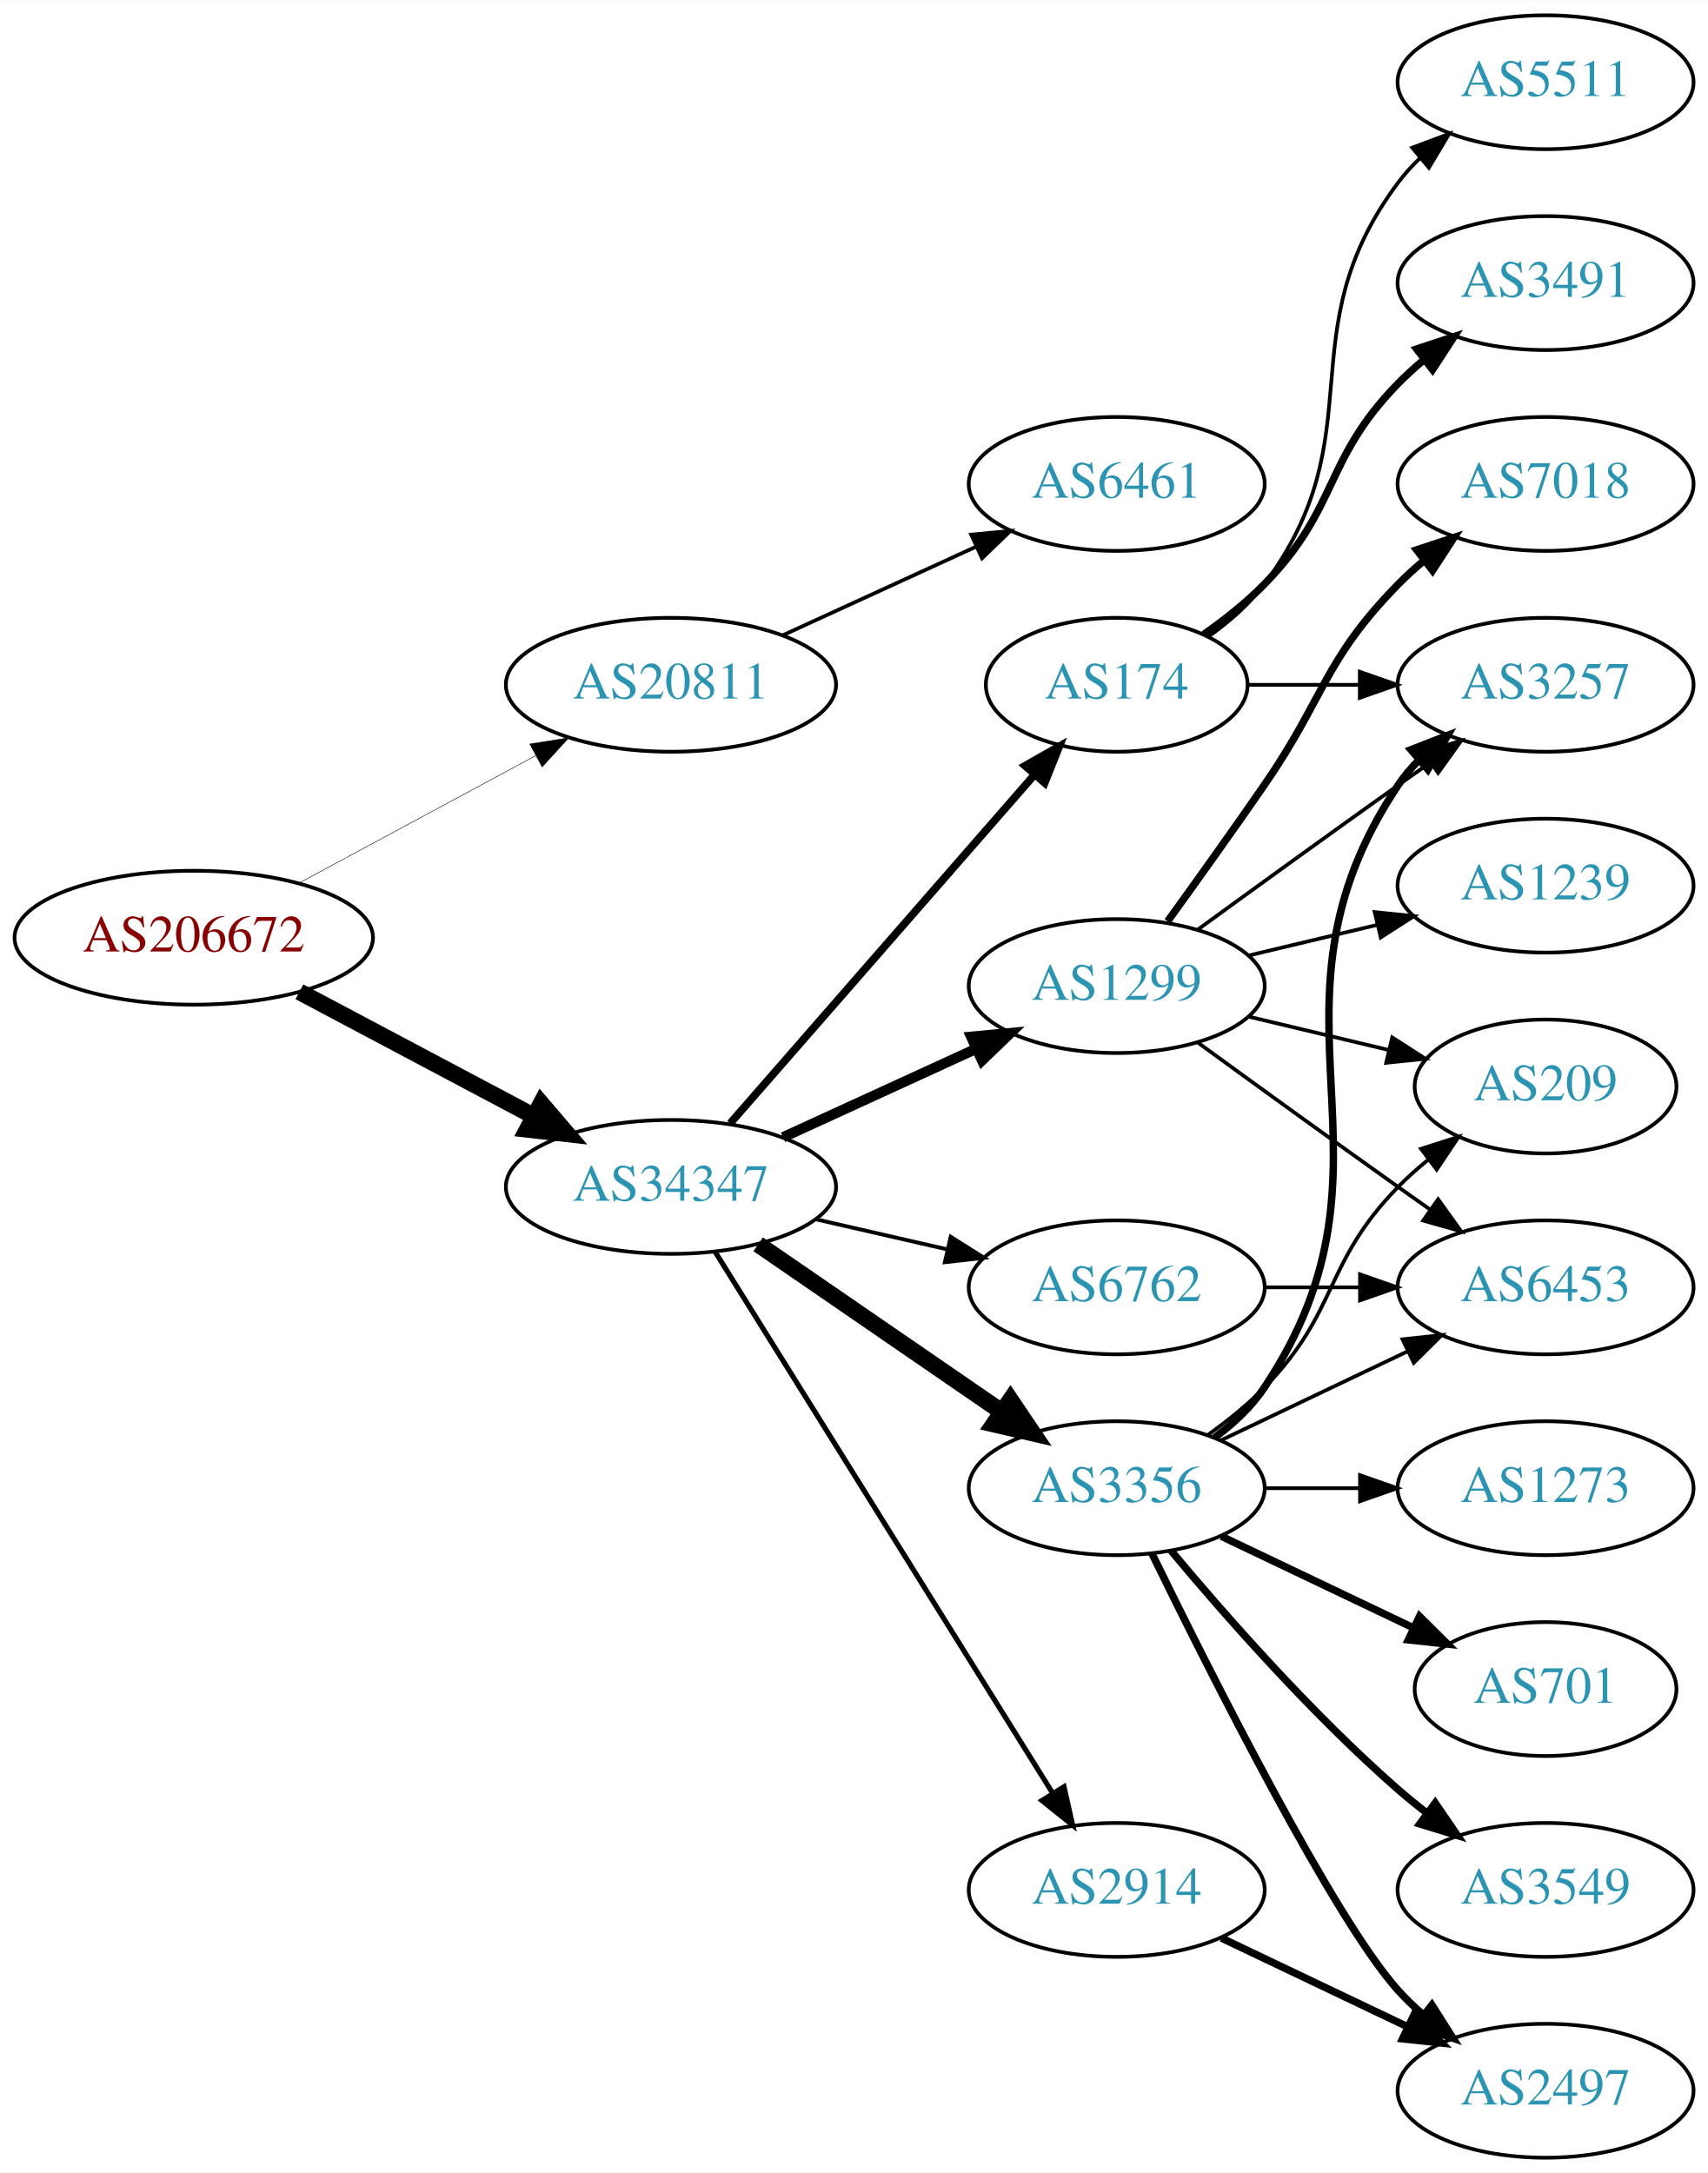
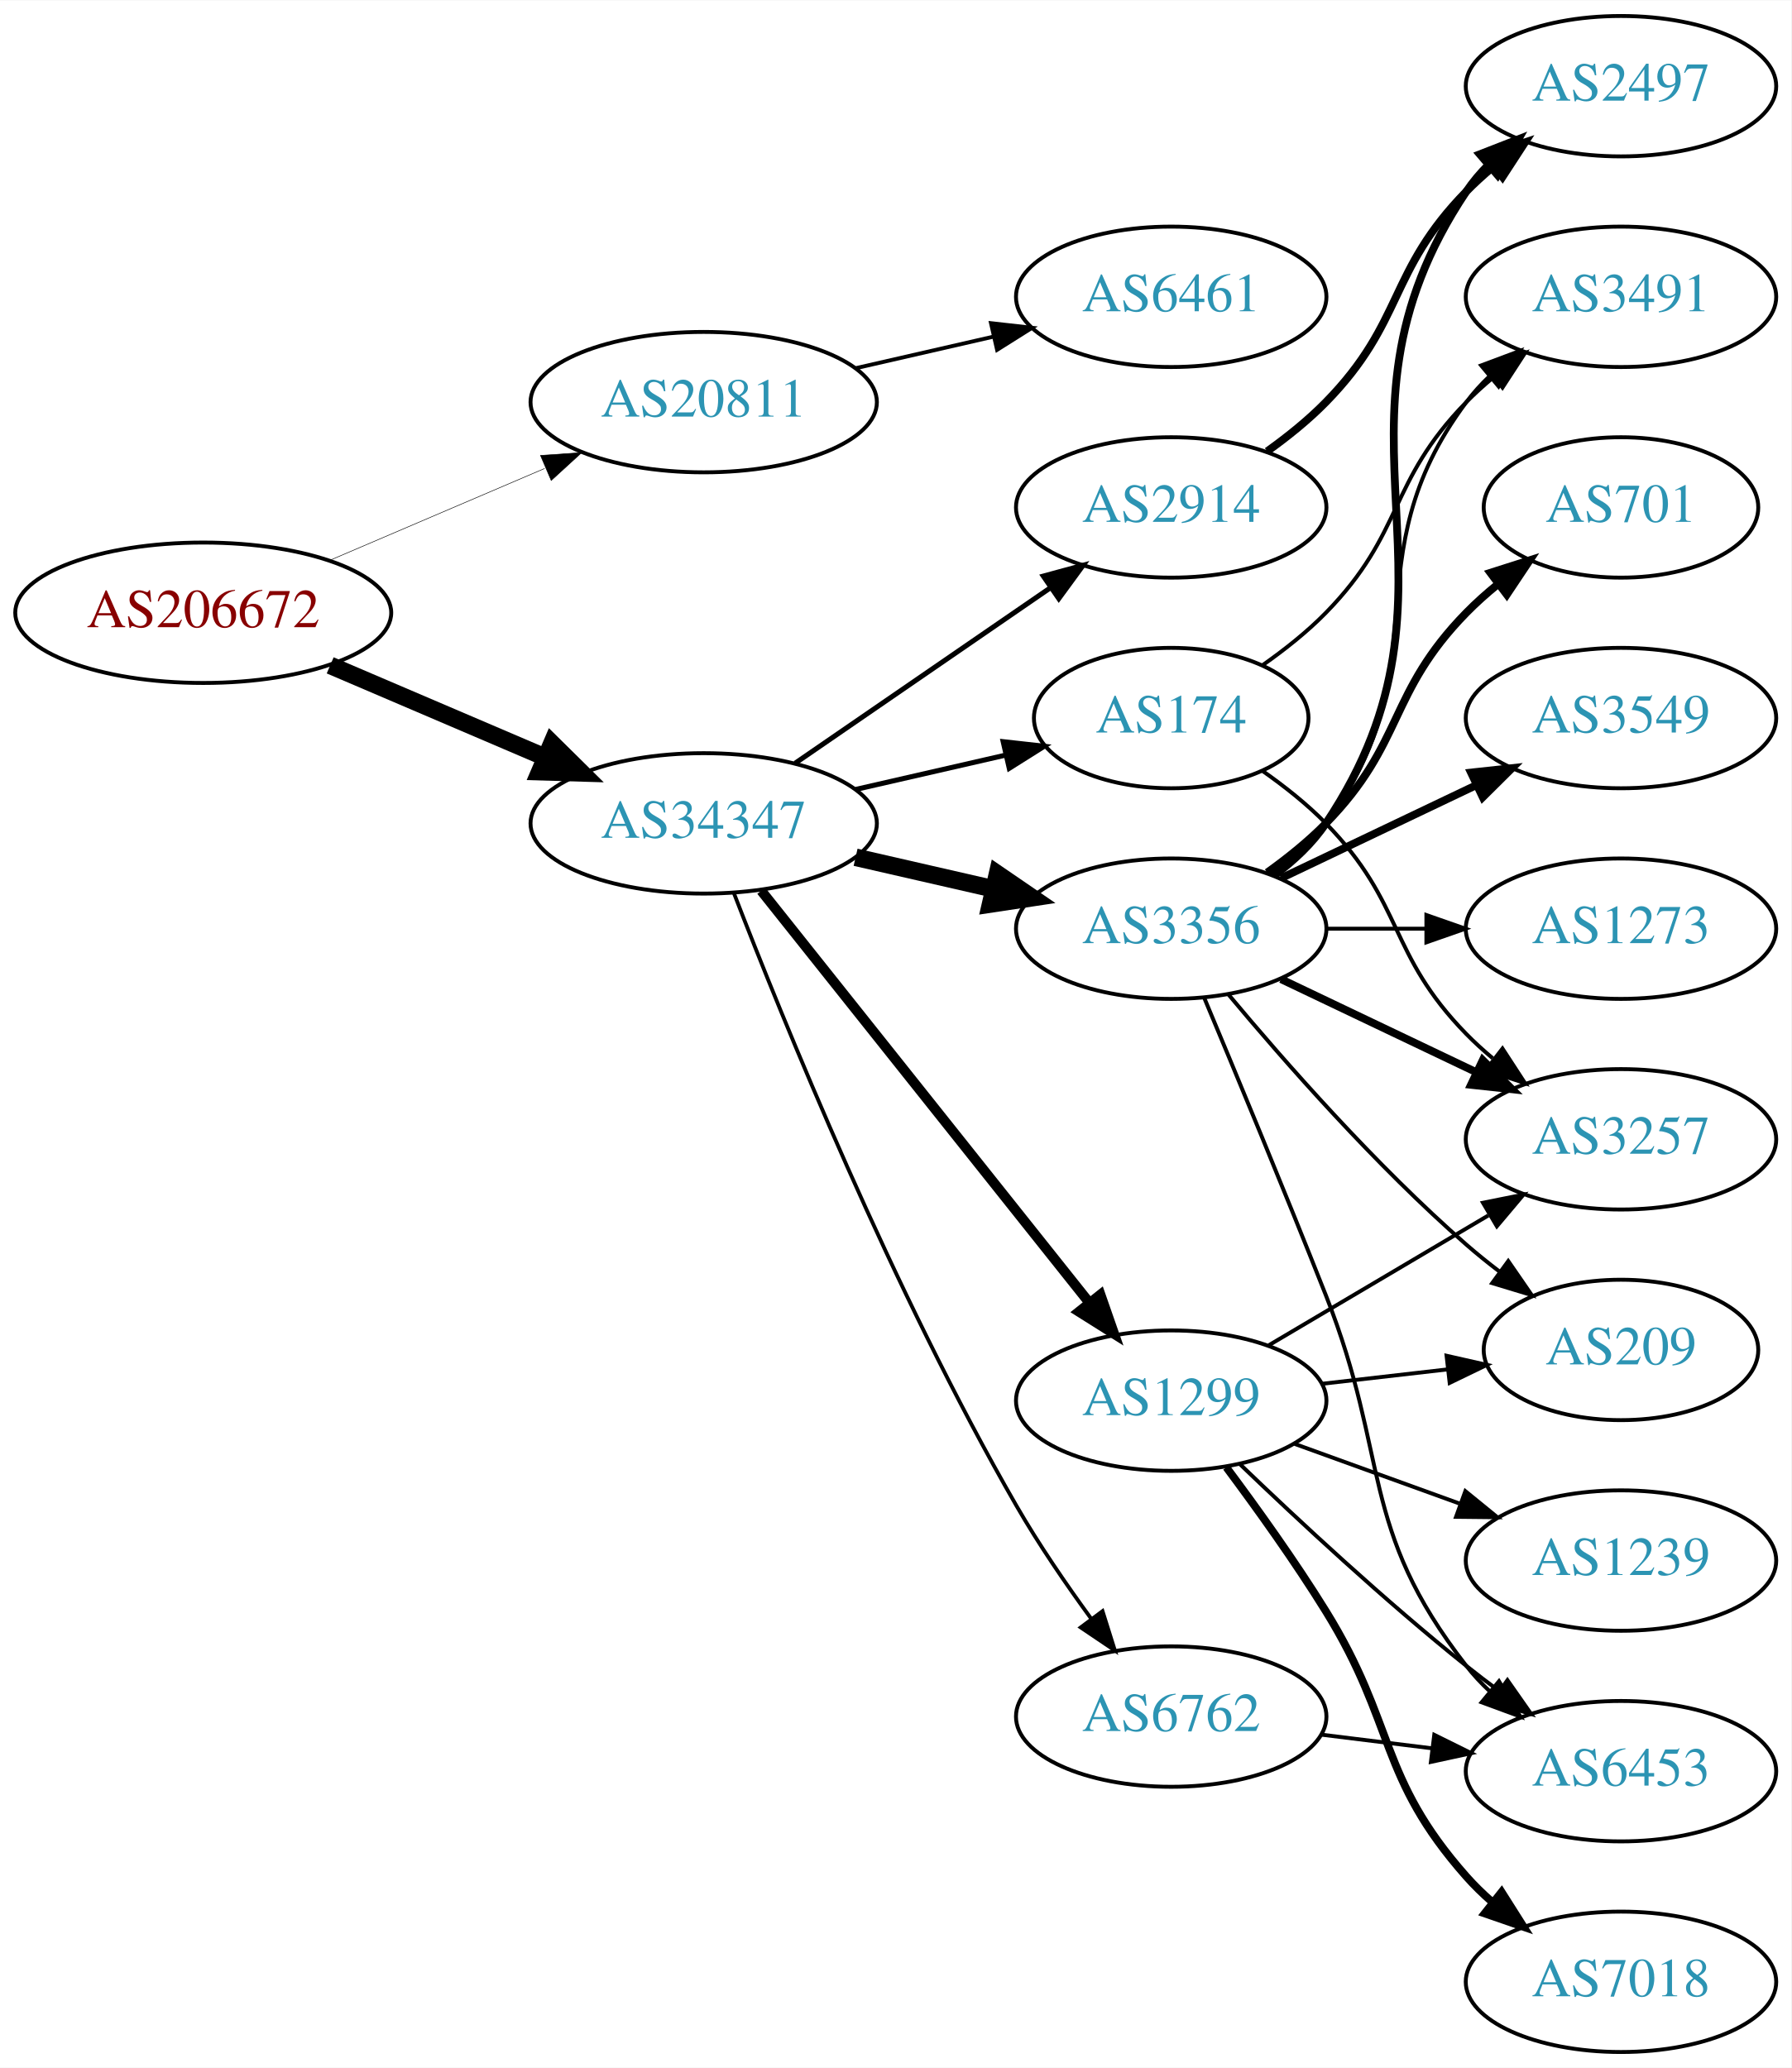
- <svg xmlns="http://www.w3.org/2000/svg" xmlns:xlink="http://www.w3.org/1999/xlink" width="459pt" height="584pt" viewBox="0.00 0.00 459.17 584.00">
-   <g id="graph0" class="graph" transform="scale(1 1) rotate(0) translate(4 580)">
-     <polygon fill="white" stroke="none" points="-4,4 -4,-580 455.17,-580 455.17,4 -4,4" />
+ <svg xmlns="http://www.w3.org/2000/svg" xmlns:xlink="http://www.w3.org/1999/xlink" width="459pt" height="530pt" viewBox="0.00 0.00 459.17 530.00">
+   <g id="graph0" class="graph" transform="scale(1 1) rotate(0) translate(4 526)">
+     <polygon fill="white" stroke="none" points="-4,4 -4,-526 455.17,-526 455.17,4 -4,4" />
    <g id="node1" class="node">
      <g id="a_node1">
        <a xlink:href="/asn/206672" xlink:title="AS206672 ~ Logispin Austria GmbH [AT]">
-           <ellipse fill="#ffffff" stroke="black" cx="48.096" cy="-328" rx="48.192" ry="18" />
-           <text text-anchor="middle" x="48.096" y="-324.3" font-family="Times,serif" font-size="14.00" fill="#880000">AS206672</text>
+           <ellipse fill="#ffffff" stroke="black" cx="48.096" cy="-369" rx="48.192" ry="18" />
+           <text text-anchor="middle" x="48.096" y="-365.3" font-family="Times,serif" font-size="14.00" fill="#880000">AS206672</text>
        </a>
      </g>
    </g>
    <g id="node2" class="node">
      <g id="a_node2">
        <a xlink:href="/asn/20811" xlink:title="AS20811 ~ Brennercom S.p.A. [IT]">
-           <ellipse fill="#ffffff" stroke="black" cx="176.388" cy="-396" rx="44.393" ry="18" />
-           <text text-anchor="middle" x="176.388" y="-392.3" font-family="Times,serif" font-size="14.00" fill="#2c94b3">AS20811</text>
+           <ellipse fill="#ffffff" stroke="black" cx="176.388" cy="-423" rx="44.393" ry="18" />
+           <text text-anchor="middle" x="176.388" y="-419.3" font-family="Times,serif" font-size="14.00" fill="#2c94b3">AS20811</text>
        </a>
      </g>
    </g>
    <g id="edge1" class="edge">
-       <path fill="none" stroke="black" stroke-width="0.132" d="M76.499,-342.755C95.121,-352.782 119.926,-366.137 140.034,-376.964" />
-       <polygon fill="black" stroke="black" stroke-width="0.132" points="138.439,-380.081 148.903,-381.74 141.758,-373.917 138.439,-380.081" />
+       <path fill="none" stroke="black" stroke-width="0.136" d="M80.639,-382.487C97.283,-389.604 117.873,-398.408 135.604,-405.989" />
+       <polygon fill="black" stroke="black" stroke-width="0.136" points="134.545,-409.343 145.116,-410.057 137.297,-402.907 134.545,-409.343" />
    </g>
    <g id="node3" class="node">
      <g id="a_node3">
        <a xlink:href="/asn/34347" xlink:title="AS34347 ~ HALLAG Kommunal GmbH [AT]">
-           <ellipse fill="#ffffff" stroke="black" cx="176.388" cy="-261" rx="44.393" ry="18" />
-           <text text-anchor="middle" x="176.388" y="-257.3" font-family="Times,serif" font-size="14.00" fill="#2c94b3">AS34347</text>
+           <ellipse fill="#ffffff" stroke="black" cx="176.388" cy="-315" rx="44.393" ry="18" />
+           <text text-anchor="middle" x="176.388" y="-311.3" font-family="Times,serif" font-size="14.00" fill="#2c94b3">AS34347</text>
        </a>
      </g>
    </g>
    <g id="edge2" class="edge">
-       <path fill="none" stroke="black" stroke-width="4.5" d="M76.499,-313.462C94.995,-303.65 119.591,-290.601 139.626,-279.972" />
-       <polygon fill="black" stroke="black" stroke-width="4.5" points="141.483,-283.444 148.471,-275.279 137.792,-276.488 141.483,-283.444" />
+       <path fill="none" stroke="black" stroke-width="4.5" d="M80.639,-355.513C97.283,-348.396 117.873,-339.592 135.604,-332.011" />
+       <polygon fill="black" stroke="black" stroke-width="4.5" points="137.469,-335.495 145.116,-327.943 134.373,-328.255 137.469,-335.495" />
    </g>
    <g id="node4" class="node">
      <g id="a_node4">
-         <a xlink:href="/asn/6461" xlink:title="AS6461 ~ Zayo Bandwidth [US]">
+         <a xlink:href="/asn/6461" xlink:title="AS6461 ~ ZAYO-6461 [US]">
          <ellipse fill="#ffffff" stroke="black" cx="296.23" cy="-450" rx="39.794" ry="18" />
          <text text-anchor="middle" x="296.23" y="-446.3" font-family="Times,serif" font-size="14.00" fill="#2c94b3">AS6461</text>
        </a>
      </g>
    </g>
    <g id="edge3" class="edge">
-       <path fill="none" stroke="black" d="M206.517,-409.348C222.128,-416.502 241.526,-425.391 258.198,-433.03" />
-       <polygon fill="black" stroke="black" points="257.101,-436.378 267.65,-437.362 260.017,-430.014 257.101,-436.378" />
+       <path fill="none" stroke="black" d="M215.322,-431.692C226.563,-434.267 238.976,-437.111 250.599,-439.774" />
+       <polygon fill="black" stroke="black" points="250.031,-443.235 260.56,-442.057 251.595,-436.412 250.031,-443.235" />
    </g>
    <g id="node5" class="node">
      <g id="a_node5">
        <a xlink:href="/asn/174" xlink:title="AS174 ~ Cogent Communications [US]">
-           <ellipse fill="#ffffff" stroke="black" cx="296.23" cy="-396" rx="35.194" ry="18" />
-           <text text-anchor="middle" x="296.23" y="-392.3" font-family="Times,serif" font-size="14.00" fill="#2c94b3">AS174</text>
+           <ellipse fill="#ffffff" stroke="black" cx="296.23" cy="-342" rx="35.194" ry="18" />
+           <text text-anchor="middle" x="296.23" y="-338.3" font-family="Times,serif" font-size="14.00" fill="#2c94b3">AS174</text>
        </a>
      </g>
    </g>
    <g id="edge4" class="edge">
-       <path fill="none" stroke="black" stroke-width="2.077" d="M192.312,-278.098C212.967,-301.76 250.38,-344.62 273.956,-371.629" />
-       <polygon fill="black" stroke="black" stroke-width="2.077" points="271.582,-374.231 280.795,-379.463 276.856,-369.628 271.582,-374.231" />
+       <path fill="none" stroke="black" stroke-width="1.286" d="M215.322,-323.692C227.639,-326.514 241.364,-329.658 253.915,-332.534" />
+       <polygon fill="black" stroke="black" stroke-width="1.286" points="253.15,-335.949 263.68,-334.771 254.714,-329.126 253.15,-335.949" />
    </g>
    <g id="node6" class="node">
      <g id="a_node6">
-         <a xlink:href="/asn/3356" xlink:title="AS3356 ~ Level 3 Parent, LLC [US]">
-           <ellipse fill="#ffffff" stroke="black" cx="296.23" cy="-180" rx="39.794" ry="18" />
-           <text text-anchor="middle" x="296.23" y="-176.3" font-family="Times,serif" font-size="14.00" fill="#2c94b3">AS3356</text>
+         <a xlink:href="/asn/2914" xlink:title="AS2914 ~ NTT America, Inc. [US]">
+           <ellipse fill="#ffffff" stroke="black" cx="296.23" cy="-396" rx="39.794" ry="18" />
+           <text text-anchor="middle" x="296.23" y="-392.3" font-family="Times,serif" font-size="14.00" fill="#2c94b3">AS2914</text>
        </a>
      </g>
    </g>
    <g id="edge5" class="edge">
-       <path fill="none" stroke="black" stroke-width="4.5" d="M199.83,-245.574C218.412,-232.802 244.972,-214.545 265.352,-200.537" />
-       <polygon fill="black" stroke="black" stroke-width="4.5" points="267.656,-203.731 273.666,-194.822 263.195,-197.242 267.656,-203.731" />
+       <path fill="none" stroke="black" stroke-width="1.286" d="M199.83,-330.426C218.412,-343.198 244.972,-361.455 265.352,-375.463" />
+       <polygon fill="black" stroke="black" stroke-width="1.286" points="263.443,-378.398 273.666,-381.178 267.408,-372.629 263.443,-378.398" />
    </g>
    <g id="node7" class="node">
      <g id="a_node7">
-         <a xlink:href="/asn/6762" xlink:title="AS6762 ~ TELECOM ITALIA SPARKLE S.p.A. [IT]">
-           <ellipse fill="#ffffff" stroke="black" cx="296.23" cy="-234" rx="39.794" ry="18" />
-           <text text-anchor="middle" x="296.23" y="-230.3" font-family="Times,serif" font-size="14.00" fill="#2c94b3">AS6762</text>
+         <a xlink:href="/asn/3356" xlink:title="AS3356 ~ Level 3 Parent, LLC [US]">
+           <ellipse fill="#ffffff" stroke="black" cx="296.23" cy="-288" rx="39.794" ry="18" />
+           <text text-anchor="middle" x="296.23" y="-284.3" font-family="Times,serif" font-size="14.00" fill="#2c94b3">AS3356</text>
        </a>
      </g>
    </g>
    <g id="edge6" class="edge">
-       <path fill="none" stroke="black" stroke-width="1.038" d="M215.322,-252.308C226.563,-249.733 238.976,-246.889 250.599,-244.226" />
-       <polygon fill="black" stroke="black" stroke-width="1.038" points="251.595,-247.588 260.56,-241.943 250.031,-240.765 251.595,-247.588" />
+       <path fill="none" stroke="black" stroke-width="4.5" d="M215.322,-306.308C226.563,-303.733 238.976,-300.889 250.599,-298.226" />
+       <polygon fill="black" stroke="black" stroke-width="4.5" points="251.692,-302.015 260.56,-295.943 249.934,-294.339 251.692,-302.015" />
    </g>
    <g id="node8" class="node">
      <g id="a_node8">
-         <a xlink:href="/asn/2914" xlink:title="AS2914 ~ NTT America, Inc. [US]">
-           <ellipse fill="#ffffff" stroke="black" cx="296.23" cy="-72" rx="39.794" ry="18" />
-           <text text-anchor="middle" x="296.23" y="-68.3" font-family="Times,serif" font-size="14.00" fill="#2c94b3">AS2914</text>
+         <a xlink:href="/asn/1299" xlink:title="AS1299 ~ Telia Carrier [EU]">
+           <ellipse fill="#ffffff" stroke="black" cx="296.23" cy="-167" rx="39.794" ry="18" />
+           <text text-anchor="middle" x="296.23" y="-163.3" font-family="Times,serif" font-size="14.00" fill="#2c94b3">AS1299</text>
        </a>
      </g>
    </g>
    <g id="edge7" class="edge">
-       <path fill="none" stroke="black" stroke-width="1.385" d="M188.263,-243.558C209.046,-210.225 254.507,-137.314 278.935,-98.134" />
-       <polygon fill="black" stroke="black" stroke-width="1.385" points="282.06,-99.737 284.381,-89.4 276.12,-96.034 282.06,-99.737" />
+       <path fill="none" stroke="black" stroke-width="2.571" d="M191.136,-297.733C211.892,-271.666 251.337,-222.126 275.261,-192.079" />
+       <polygon fill="black" stroke="black" stroke-width="2.571" points="278.078,-194.16 281.569,-184.157 272.602,-189.8 278.078,-194.16" />
    </g>
    <g id="node9" class="node">
      <g id="a_node9">
-         <a xlink:href="/asn/1299" xlink:title="AS1299 ~ Telia Carrier [EU]">
-           <ellipse fill="#ffffff" stroke="black" cx="296.23" cy="-315" rx="39.794" ry="18" />
-           <text text-anchor="middle" x="296.23" y="-311.3" font-family="Times,serif" font-size="14.00" fill="#2c94b3">AS1299</text>
+         <a xlink:href="/asn/6762" xlink:title="AS6762 ~ TELECOM ITALIA SPARKLE S.p.A. [IT]">
+           <ellipse fill="#ffffff" stroke="black" cx="296.23" cy="-86" rx="39.794" ry="18" />
+           <text text-anchor="middle" x="296.23" y="-82.3" font-family="Times,serif" font-size="14.00" fill="#2c94b3">AS6762</text>
        </a>
      </g>
    </g>
    <g id="edge8" class="edge">
-       <path fill="none" stroke="black" stroke-width="2.769" d="M206.517,-274.348C222.128,-281.502 241.526,-290.391 258.198,-298.03" />
-       <polygon fill="black" stroke="black" stroke-width="2.769" points="257.101,-301.378 267.65,-302.362 260.017,-295.014 257.101,-301.378" />
+       <path fill="none" stroke="black" stroke-width="0.964" d="M184.154,-297.047C196.639,-264.7 224.932,-194.89 256.584,-140 262.257,-130.161 269.287,-119.898 275.79,-110.994" />
+       <polygon fill="black" stroke="black" stroke-width="0.964" points="278.629,-113.041 281.801,-102.932 273.017,-108.857 278.629,-113.041" />
+     </g>
+     <g id="node12" class="node">
+       <g id="a_node12">
+         <a xlink:href="/asn/3257" xlink:title="AS3257 ~ GTT [DE]">
+           <ellipse fill="#ffffff" stroke="black" cx="411.523" cy="-234" rx="39.794" ry="18" />
+           <text text-anchor="middle" x="411.523" y="-230.3" font-family="Times,serif" font-size="14.00" fill="#2c94b3">AS3257</text>
+         </a>
+       </g>
+     </g>
+     <g id="edge24" class="edge">
+       <path fill="none" stroke="black" d="M319.613,-328.468C325.255,-324.51 331.068,-319.914 335.877,-315 356.049,-294.383 351.704,-281.617 371.877,-261 373.969,-258.861 376.253,-256.782 378.63,-254.79" />
+       <polygon fill="black" stroke="black" points="381.148,-257.268 386.929,-248.389 376.873,-251.725 381.148,-257.268" />
+     </g>
+     <g id="node15" class="node">
+       <g id="a_node15">
+         <a xlink:href="/asn/3491" xlink:title="AS3491 ~ PCCW Global, Inc. [US]">
+           <ellipse fill="#ffffff" stroke="black" cx="411.523" cy="-450" rx="39.794" ry="18" />
+           <text text-anchor="middle" x="411.523" y="-446.3" font-family="Times,serif" font-size="14.00" fill="#2c94b3">AS3491</text>
+         </a>
+       </g>
+     </g>
+     <g id="edge25" class="edge">
+       <path fill="none" stroke="black" d="M319.613,-355.532C325.255,-359.49 331.068,-364.086 335.877,-369 356.049,-389.617 351.704,-402.383 371.877,-423 373.969,-425.139 376.253,-427.218 378.63,-429.21" />
+       <polygon fill="black" stroke="black" points="376.873,-432.275 386.929,-435.611 381.148,-426.732 376.873,-432.275" />
+     </g>
+     <g id="node10" class="node">
+       <g id="a_node10">
+         <a xlink:href="/asn/2497" xlink:title="AS2497 ~ Internet Initiative Japan Inc. [JP]">
+           <ellipse fill="#ffffff" stroke="black" cx="411.523" cy="-504" rx="39.794" ry="18" />
+           <text text-anchor="middle" x="411.523" y="-500.3" font-family="Times,serif" font-size="14.00" fill="#2c94b3">AS2497</text>
+         </a>
+       </g>
+     </g>
+     <g id="edge9" class="edge">
+       <path fill="none" stroke="black" stroke-width="2" d="M320.824,-410.389C326.08,-414.148 331.412,-418.437 335.877,-423 356.049,-443.617 351.704,-456.383 371.877,-477 373.969,-479.139 376.253,-481.218 378.63,-483.21" />
+       <polygon fill="black" stroke="black" stroke-width="2" points="376.873,-486.275 386.929,-489.611 381.148,-480.732 376.873,-486.275" />
+     </g>
+     <g id="edge10" class="edge">
+       <path fill="none" stroke="black" stroke-width="2" d="M322.549,-301.607C327.605,-305.351 332.417,-309.831 335.877,-315 376.901,-376.294 330.852,-415.706 371.877,-477 373.498,-479.423 375.417,-481.695 377.519,-483.81" />
+       <polygon fill="black" stroke="black" stroke-width="2" points="375.332,-486.546 385.204,-490.393 379.886,-481.229 375.332,-486.546" />
+     </g>
+     <g id="node11" class="node">
+       <g id="a_node11">
+         <a xlink:href="/asn/701" xlink:title="AS701 ~ UUNET [US]">
+           <ellipse fill="#ffffff" stroke="black" cx="411.523" cy="-396" rx="35.194" ry="18" />
+           <text text-anchor="middle" x="411.523" y="-392.3" font-family="Times,serif" font-size="14.00" fill="#2c94b3">AS701</text>
+         </a>
+       </g>
+     </g>
+     <g id="edge11" class="edge">
+       <path fill="none" stroke="black" stroke-width="2" d="M320.824,-302.389C326.08,-306.148 331.412,-310.437 335.877,-315 356.049,-335.617 351.704,-348.383 371.877,-369 374.356,-371.534 377.102,-373.983 379.955,-376.304" />
+       <polygon fill="black" stroke="black" stroke-width="2" points="378.046,-379.248 388.14,-382.468 382.257,-373.657 378.046,-379.248" />
+     </g>
+     <g id="edge12" class="edge">
+       <path fill="none" stroke="black" stroke-width="2" d="M324.367,-275.066C339.361,-267.919 358.182,-258.948 374.405,-251.215" />
+       <polygon fill="black" stroke="black" stroke-width="2" points="376.087,-254.291 383.608,-246.829 373.075,-247.972 376.087,-254.291" />
    </g>
    <g id="node13" class="node">
      <g id="a_node13">
-         <a xlink:href="/asn/3257" xlink:title="AS3257 ~ GTT [DE]">
-           <ellipse fill="#ffffff" stroke="black" cx="411.523" cy="-396" rx="39.794" ry="18" />
-           <text text-anchor="middle" x="411.523" y="-392.3" font-family="Times,serif" font-size="14.00" fill="#2c94b3">AS3257</text>
-         </a>
-       </g>
+         <a xlink:href="/asn/3549" xlink:title="AS3549 ~ Level 3 Parent, LLC [US]">
+           <ellipse fill="#ffffff" stroke="black" cx="411.523" cy="-342" rx="39.794" ry="18" />
+           <text text-anchor="middle" x="411.523" y="-338.3" font-family="Times,serif" font-size="14.00" fill="#2c94b3">AS3549</text>
+         </a>
+       </g>
+     </g>
+     <g id="edge13" class="edge">
+       <path fill="none" stroke="black" stroke-width="2" d="M324.367,-300.934C339.361,-308.081 358.182,-317.052 374.405,-324.785" />
+       <polygon fill="black" stroke="black" stroke-width="2" points="373.075,-328.028 383.608,-329.171 376.087,-321.709 373.075,-328.028" />
+     </g>
+     <g id="node14" class="node">
+       <g id="a_node14">
+         <a xlink:href="/asn/209" xlink:title="AS209 ~ CenturyLink Communications, LLC [US]">
+           <ellipse fill="#ffffff" stroke="black" cx="411.523" cy="-180" rx="35.194" ry="18" />
+           <text text-anchor="middle" x="411.523" y="-176.3" font-family="Times,serif" font-size="14.00" fill="#2c94b3">AS209</text>
+         </a>
+       </g>
+     </g>
+     <g id="edge14" class="edge">
+       <path fill="none" stroke="black" d="M310.86,-271.183C325.143,-254.071 348.689,-227.255 371.877,-207 374.546,-204.668 377.419,-202.352 380.35,-200.114" />
+       <polygon fill="black" stroke="black" points="382.627,-202.784 388.641,-194.061 378.5,-197.13 382.627,-202.784" />
+     </g>
+     <g id="edge15" class="edge">
+       <path fill="none" stroke="black" d="M322.161,-301.882C327.237,-305.611 332.155,-310.016 335.877,-315 366.148,-355.542 341.605,-382.458 371.877,-423 373.621,-425.336 375.628,-427.545 377.792,-429.617" />
+       <polygon fill="black" stroke="black" points="375.67,-432.405 385.592,-436.118 380.151,-427.027 375.67,-432.405" />
+     </g>
+     <g id="node16" class="node">
+       <g id="a_node16">
+         <a xlink:href="/asn/6453" xlink:title="AS6453 ~ TATA COMMUNICATIONS (AMERICA) INC [US]">
+           <ellipse fill="#ffffff" stroke="black" cx="411.523" cy="-72" rx="39.794" ry="18" />
+           <text text-anchor="middle" x="411.523" y="-68.3" font-family="Times,serif" font-size="14.00" fill="#2c94b3">AS6453</text>
+         </a>
+       </g>
+     </g>
+     <g id="edge16" class="edge">
+       <path fill="none" stroke="black" d="M304.642,-270.388C312.533,-251.544 325.311,-220.75 335.877,-194 352.463,-152.005 344.136,-134.625 371.877,-99 373.668,-96.699 375.709,-94.516 377.896,-92.462" />
+       <polygon fill="black" stroke="black" points="380.251,-95.057 385.741,-85.995 375.798,-89.656 380.251,-95.057" />
+     </g>
+     <g id="node17" class="node">
+       <g id="a_node17">
+         <a xlink:href="/asn/1273" xlink:title="AS1273 ~ Vodafone Group PLC [EU]">
+           <ellipse fill="#ffffff" stroke="black" cx="411.523" cy="-288" rx="39.794" ry="18" />
+           <text text-anchor="middle" x="411.523" y="-284.3" font-family="Times,serif" font-size="14.00" fill="#2c94b3">AS1273</text>
+         </a>
+       </g>
+     </g>
+     <g id="edge17" class="edge">
+       <path fill="none" stroke="black" d="M335.902,-288C344.105,-288 352.869,-288 361.401,-288" />
+       <polygon fill="black" stroke="black" points="361.641,-291.5 371.641,-288 361.641,-284.5 361.641,-291.5" />
+     </g>
+     <g id="edge20" class="edge">
+       <path fill="none" stroke="black" d="M321.257,-181.209C337.629,-190.891 359.516,-203.835 377.52,-214.482" />
+       <polygon fill="black" stroke="black" points="376.142,-217.734 386.531,-219.812 379.705,-211.708 376.142,-217.734" />
    </g>
    <g id="edge23" class="edge">
-       <path fill="none" stroke="black" d="M331.529,-396C340.906,-396 351.257,-396 361.291,-396" />
-       <polygon fill="black" stroke="black" points="361.58,-399.5 371.58,-396 361.58,-392.5 361.58,-399.5" />
+       <path fill="none" stroke="black" d="M334.955,-171.329C345.19,-172.503 356.355,-173.784 366.887,-174.993" />
+       <polygon fill="black" stroke="black" points="366.815,-178.508 377.149,-176.17 367.613,-171.553 366.815,-178.508" />
+     </g>
+     <g id="edge22" class="edge">
+       <path fill="none" stroke="black" d="M313.874,-150.688C328.649,-136.49 351.062,-115.637 371.877,-99 374.58,-96.839 377.444,-94.656 380.343,-92.516" />
+       <polygon fill="black" stroke="black" points="382.419,-95.334 388.498,-86.656 378.334,-89.65 382.419,-95.334" />
+     </g>
+     <g id="node18" class="node">
+       <g id="a_node18">
+         <a xlink:href="/asn/1239" xlink:title="AS1239 ~ Sprint [US]">
+           <ellipse fill="#ffffff" stroke="black" cx="411.523" cy="-126" rx="39.794" ry="18" />
+           <text text-anchor="middle" x="411.523" y="-122.3" font-family="Times,serif" font-size="14.00" fill="#2c94b3">AS1239</text>
+         </a>
+       </g>
+     </g>
+     <g id="edge19" class="edge">
+       <path fill="none" stroke="black" d="M327.889,-155.905C340.861,-151.21 356.155,-145.676 370.035,-140.652" />
+       <polygon fill="black" stroke="black" points="371.628,-143.798 379.84,-137.104 369.246,-137.216 371.628,-143.798" />
    </g>
    <g id="node19" class="node">
      <g id="a_node19">
-         <a xlink:href="/asn/3491" xlink:title="AS3491 ~ PCCW Global, Inc. [US]">
-           <ellipse fill="#ffffff" stroke="black" cx="411.523" cy="-504" rx="39.794" ry="18" />
-           <text text-anchor="middle" x="411.523" y="-500.3" font-family="Times,serif" font-size="14.00" fill="#2c94b3">AS3491</text>
-         </a>
-       </g>
-     </g>
-     <g id="edge22" class="edge">
-       <path fill="none" stroke="black" stroke-width="2" d="M319.613,-409.532C325.255,-413.49 331.068,-418.086 335.877,-423 356.049,-443.617 351.704,-456.383 371.877,-477 373.969,-479.139 376.253,-481.218 378.63,-483.21" />
-       <polygon fill="black" stroke="black" stroke-width="2" points="376.873,-486.275 386.929,-489.611 381.148,-480.732 376.873,-486.275" />
-     </g>
-     <g id="node20" class="node">
-       <g id="a_node20">
-         <a xlink:href="/asn/5511" xlink:title="AS5511 ~ Orange S.A. [FR]">
-           <ellipse fill="#ffffff" stroke="black" cx="411.523" cy="-558" rx="39.794" ry="18" />
-           <text text-anchor="middle" x="411.523" y="-554.3" font-family="Times,serif" font-size="14.00" fill="#2c94b3">AS5511</text>
-         </a>
-       </g>
-     </g>
-     <g id="edge24" class="edge">
-       <path fill="none" stroke="black" d="M320.956,-409.011C326.453,-412.919 331.861,-417.622 335.877,-423 366.148,-463.542 341.605,-490.458 371.877,-531 373.621,-533.336 375.628,-535.545 377.792,-537.617" />
-       <polygon fill="black" stroke="black" points="375.67,-540.405 385.592,-544.118 380.151,-535.027 375.67,-540.405" />
-     </g>
-     <g id="node10" class="node">
-       <g id="a_node10">
-         <a xlink:href="/asn/701" xlink:title="AS701 ~ UUNET [US]">
-           <ellipse fill="#ffffff" stroke="black" cx="411.523" cy="-126" rx="35.194" ry="18" />
-           <text text-anchor="middle" x="411.523" y="-122.3" font-family="Times,serif" font-size="14.00" fill="#2c94b3">AS701</text>
-         </a>
-       </g>
-     </g>
-     <g id="edge9" class="edge">
-       <path fill="none" stroke="black" stroke-width="2" d="M324.367,-167.066C339.798,-159.71 359.284,-150.423 375.819,-142.541" />
-       <polygon fill="black" stroke="black" stroke-width="2" points="377.64,-145.551 385.161,-138.089 374.628,-139.232 377.64,-145.551" />
-     </g>
-     <g id="node11" class="node">
-       <g id="a_node11">
-         <a xlink:href="/asn/2497" xlink:title="AS2497 ~ Internet Initiative Japan Inc. [JP]">
+         <a xlink:href="/asn/7018" xlink:title="AS7018 ~ AT&amp;T Services, Inc. [US]">
          <ellipse fill="#ffffff" stroke="black" cx="411.523" cy="-18" rx="39.794" ry="18" />
-           <text text-anchor="middle" x="411.523" y="-14.3" font-family="Times,serif" font-size="14.00" fill="#2c94b3">AS2497</text>
-         </a>
-       </g>
-     </g>
-     <g id="edge10" class="edge">
-       <path fill="none" stroke="black" stroke-width="2" d="M305.668,-162.489C321.286,-130.491 354.673,-64.107 371.877,-45 373.879,-42.776 376.098,-40.637 378.43,-38.603" />
-       <polygon fill="black" stroke="black" stroke-width="2" points="380.961,-41.065 386.649,-32.127 376.628,-35.567 380.961,-41.065" />
-     </g>
-     <g id="node12" class="node">
-       <g id="a_node12">
-         <a xlink:href="/asn/3549" xlink:title="AS3549 ~ Level 3 Parent, LLC [US]">
-           <ellipse fill="#ffffff" stroke="black" cx="411.523" cy="-72" rx="39.794" ry="18" />
-           <text text-anchor="middle" x="411.523" y="-68.3" font-family="Times,serif" font-size="14.00" fill="#2c94b3">AS3549</text>
-         </a>
-       </g>
-     </g>
-     <g id="edge11" class="edge">
-       <path fill="none" stroke="black" stroke-width="2" d="M310.86,-163.183C325.143,-146.071 348.689,-119.255 371.877,-99 374.342,-96.846 376.981,-94.706 379.678,-92.628" />
-       <polygon fill="black" stroke="black" stroke-width="2" points="381.851,-95.375 387.832,-86.63 377.703,-89.736 381.851,-95.375" />
-     </g>
-     <g id="edge12" class="edge">
-       <path fill="none" stroke="black" stroke-width="2" d="M322.549,-193.607C327.605,-197.351 332.417,-201.831 335.877,-207 376.901,-268.294 330.852,-307.706 371.877,-369 373.498,-371.423 375.417,-373.695 377.519,-375.81" />
-       <polygon fill="black" stroke="black" stroke-width="2" points="375.332,-378.546 385.204,-382.393 379.886,-373.229 375.332,-378.546" />
-     </g>
-     <g id="node14" class="node">
-       <g id="a_node14">
-         <a xlink:href="/asn/6453" xlink:title="AS6453 ~ TATA COMMUNICATIONS (AMERICA) INC [US]">
-           <ellipse fill="#ffffff" stroke="black" cx="411.523" cy="-234" rx="39.794" ry="18" />
-           <text text-anchor="middle" x="411.523" y="-230.3" font-family="Times,serif" font-size="14.00" fill="#2c94b3">AS6453</text>
-         </a>
-       </g>
-     </g>
-     <g id="edge13" class="edge">
-       <path fill="none" stroke="black" d="M324.367,-192.934C339.361,-200.081 358.182,-209.052 374.405,-216.785" />
-       <polygon fill="black" stroke="black" points="373.075,-220.028 383.608,-221.171 376.087,-213.709 373.075,-220.028" />
-     </g>
-     <g id="node15" class="node">
-       <g id="a_node15">
-         <a xlink:href="/asn/209" xlink:title="AS209 ~ CenturyLink Communications, LLC [US]">
-           <ellipse fill="#ffffff" stroke="black" cx="411.523" cy="-288" rx="35.194" ry="18" />
-           <text text-anchor="middle" x="411.523" y="-284.3" font-family="Times,serif" font-size="14.00" fill="#2c94b3">AS209</text>
-         </a>
-       </g>
-     </g>
-     <g id="edge14" class="edge">
-       <path fill="none" stroke="black" d="M320.824,-194.389C326.08,-198.148 331.412,-202.437 335.877,-207 356.049,-227.617 351.704,-240.383 371.877,-261 374.356,-263.534 377.102,-265.983 379.955,-268.304" />
-       <polygon fill="black" stroke="black" points="378.046,-271.248 388.14,-274.468 382.257,-265.657 378.046,-271.248" />
-     </g>
-     <g id="node16" class="node">
-       <g id="a_node16">
-         <a xlink:href="/asn/1273" xlink:title="AS1273 ~ Vodafone Group PLC [EU]">
-           <ellipse fill="#ffffff" stroke="black" cx="411.523" cy="-180" rx="39.794" ry="18" />
-           <text text-anchor="middle" x="411.523" y="-176.3" font-family="Times,serif" font-size="14.00" fill="#2c94b3">AS1273</text>
-         </a>
-       </g>
-     </g>
-     <g id="edge15" class="edge">
-       <path fill="none" stroke="black" d="M335.902,-180C344.105,-180 352.869,-180 361.401,-180" />
-       <polygon fill="black" stroke="black" points="361.641,-183.5 371.641,-180 361.641,-176.5 361.641,-183.5" />
-     </g>
-     <g id="edge16" class="edge">
-       <path fill="none" stroke="black" d="M335.902,-234C344.105,-234 352.869,-234 361.401,-234" />
-       <polygon fill="black" stroke="black" points="361.641,-237.5 371.641,-234 361.641,-230.5 361.641,-237.5" />
-     </g>
-     <g id="edge25" class="edge">
-       <path fill="none" stroke="black" stroke-width="2" d="M324.367,-59.066C339.361,-51.919 358.182,-42.948 374.405,-35.215" />
-       <polygon fill="black" stroke="black" stroke-width="2" points="376.087,-38.291 383.608,-30.829 373.075,-31.972 376.087,-38.291" />
-     </g>
-     <g id="edge17" class="edge">
-       <path fill="none" stroke="black" d="M318.078,-330.222C333.012,-341.091 353.626,-356.025 371.877,-369 374.697,-371.005 377.64,-373.085 380.588,-375.159" />
-       <polygon fill="black" stroke="black" points="378.616,-378.05 388.813,-380.926 382.634,-372.319 378.616,-378.05" />
-     </g>
-     <g id="edge20" class="edge">
-       <path fill="none" stroke="black" d="M318.078,-299.778C333.012,-288.909 353.626,-273.975 371.877,-261 374.697,-258.995 377.64,-256.915 380.588,-254.841" />
-       <polygon fill="black" stroke="black" points="382.634,-257.681 388.813,-249.074 378.616,-251.95 382.634,-257.681" />
+           <text text-anchor="middle" x="411.523" y="-14.3" font-family="Times,serif" font-size="14.00" fill="#2c94b3">AS7018</text>
+         </a>
+       </g>
    </g>
    <g id="edge21" class="edge">
-       <path fill="none" stroke="black" d="M331.837,-306.752C343.632,-303.942 356.937,-300.771 369.204,-297.847" />
-       <polygon fill="black" stroke="black" points="370.293,-301.186 379.209,-295.463 368.67,-294.376 370.293,-301.186" />
-     </g>
-     <g id="node17" class="node">
-       <g id="a_node17">
-         <a xlink:href="/asn/1239" xlink:title="AS1239 ~ Sprint [US]">
-           <ellipse fill="#ffffff" stroke="black" cx="411.523" cy="-342" rx="39.794" ry="18" />
-           <text text-anchor="middle" x="411.523" y="-338.3" font-family="Times,serif" font-size="14.00" fill="#2c94b3">AS1239</text>
-         </a>
-       </g>
+       <path fill="none" stroke="black" stroke-width="2" d="M310.37,-149.895C318.149,-139.471 327.992,-125.745 335.877,-113 353.868,-83.919 349.227,-70.62 371.877,-45 373.859,-42.758 376.063,-40.606 378.385,-38.563" />
+       <polygon fill="black" stroke="black" stroke-width="2" points="380.918,-41.022 386.586,-32.071 376.573,-35.534 380.918,-41.022" />
    </g>
    <g id="edge18" class="edge">
-       <path fill="none" stroke="black" d="M331.837,-323.248C342.709,-325.838 354.863,-328.735 366.305,-331.462" />
-       <polygon fill="black" stroke="black" points="365.589,-334.889 376.128,-333.803 367.212,-328.08 365.589,-334.889" />
-     </g>
-     <g id="node18" class="node">
-       <g id="a_node18">
-         <a xlink:href="/asn/7018" xlink:title="AS7018 ~ AT&amp;T Services, Inc. [US]">
-           <ellipse fill="#ffffff" stroke="black" cx="411.523" cy="-450" rx="39.794" ry="18" />
-           <text text-anchor="middle" x="411.523" y="-446.3" font-family="Times,serif" font-size="14.00" fill="#2c94b3">AS7018</text>
-         </a>
-       </g>
-     </g>
-     <g id="edge19" class="edge">
-       <path fill="none" stroke="black" stroke-width="2" d="M309.909,-332.406C317.525,-342.937 327.358,-356.67 335.877,-369 352.272,-392.731 351.704,-402.383 371.877,-423 373.969,-425.139 376.253,-427.218 378.63,-429.21" />
-       <polygon fill="black" stroke="black" stroke-width="2" points="376.873,-432.275 386.929,-435.611 381.148,-426.732 376.873,-432.275" />
+       <path fill="none" stroke="black" d="M334.64,-81.377C343.728,-80.254 353.566,-79.038 363.05,-77.866" />
+       <polygon fill="black" stroke="black" points="363.657,-81.318 373.152,-76.618 362.798,-74.371 363.657,-81.318" />
    </g>
  </g>
</svg>
